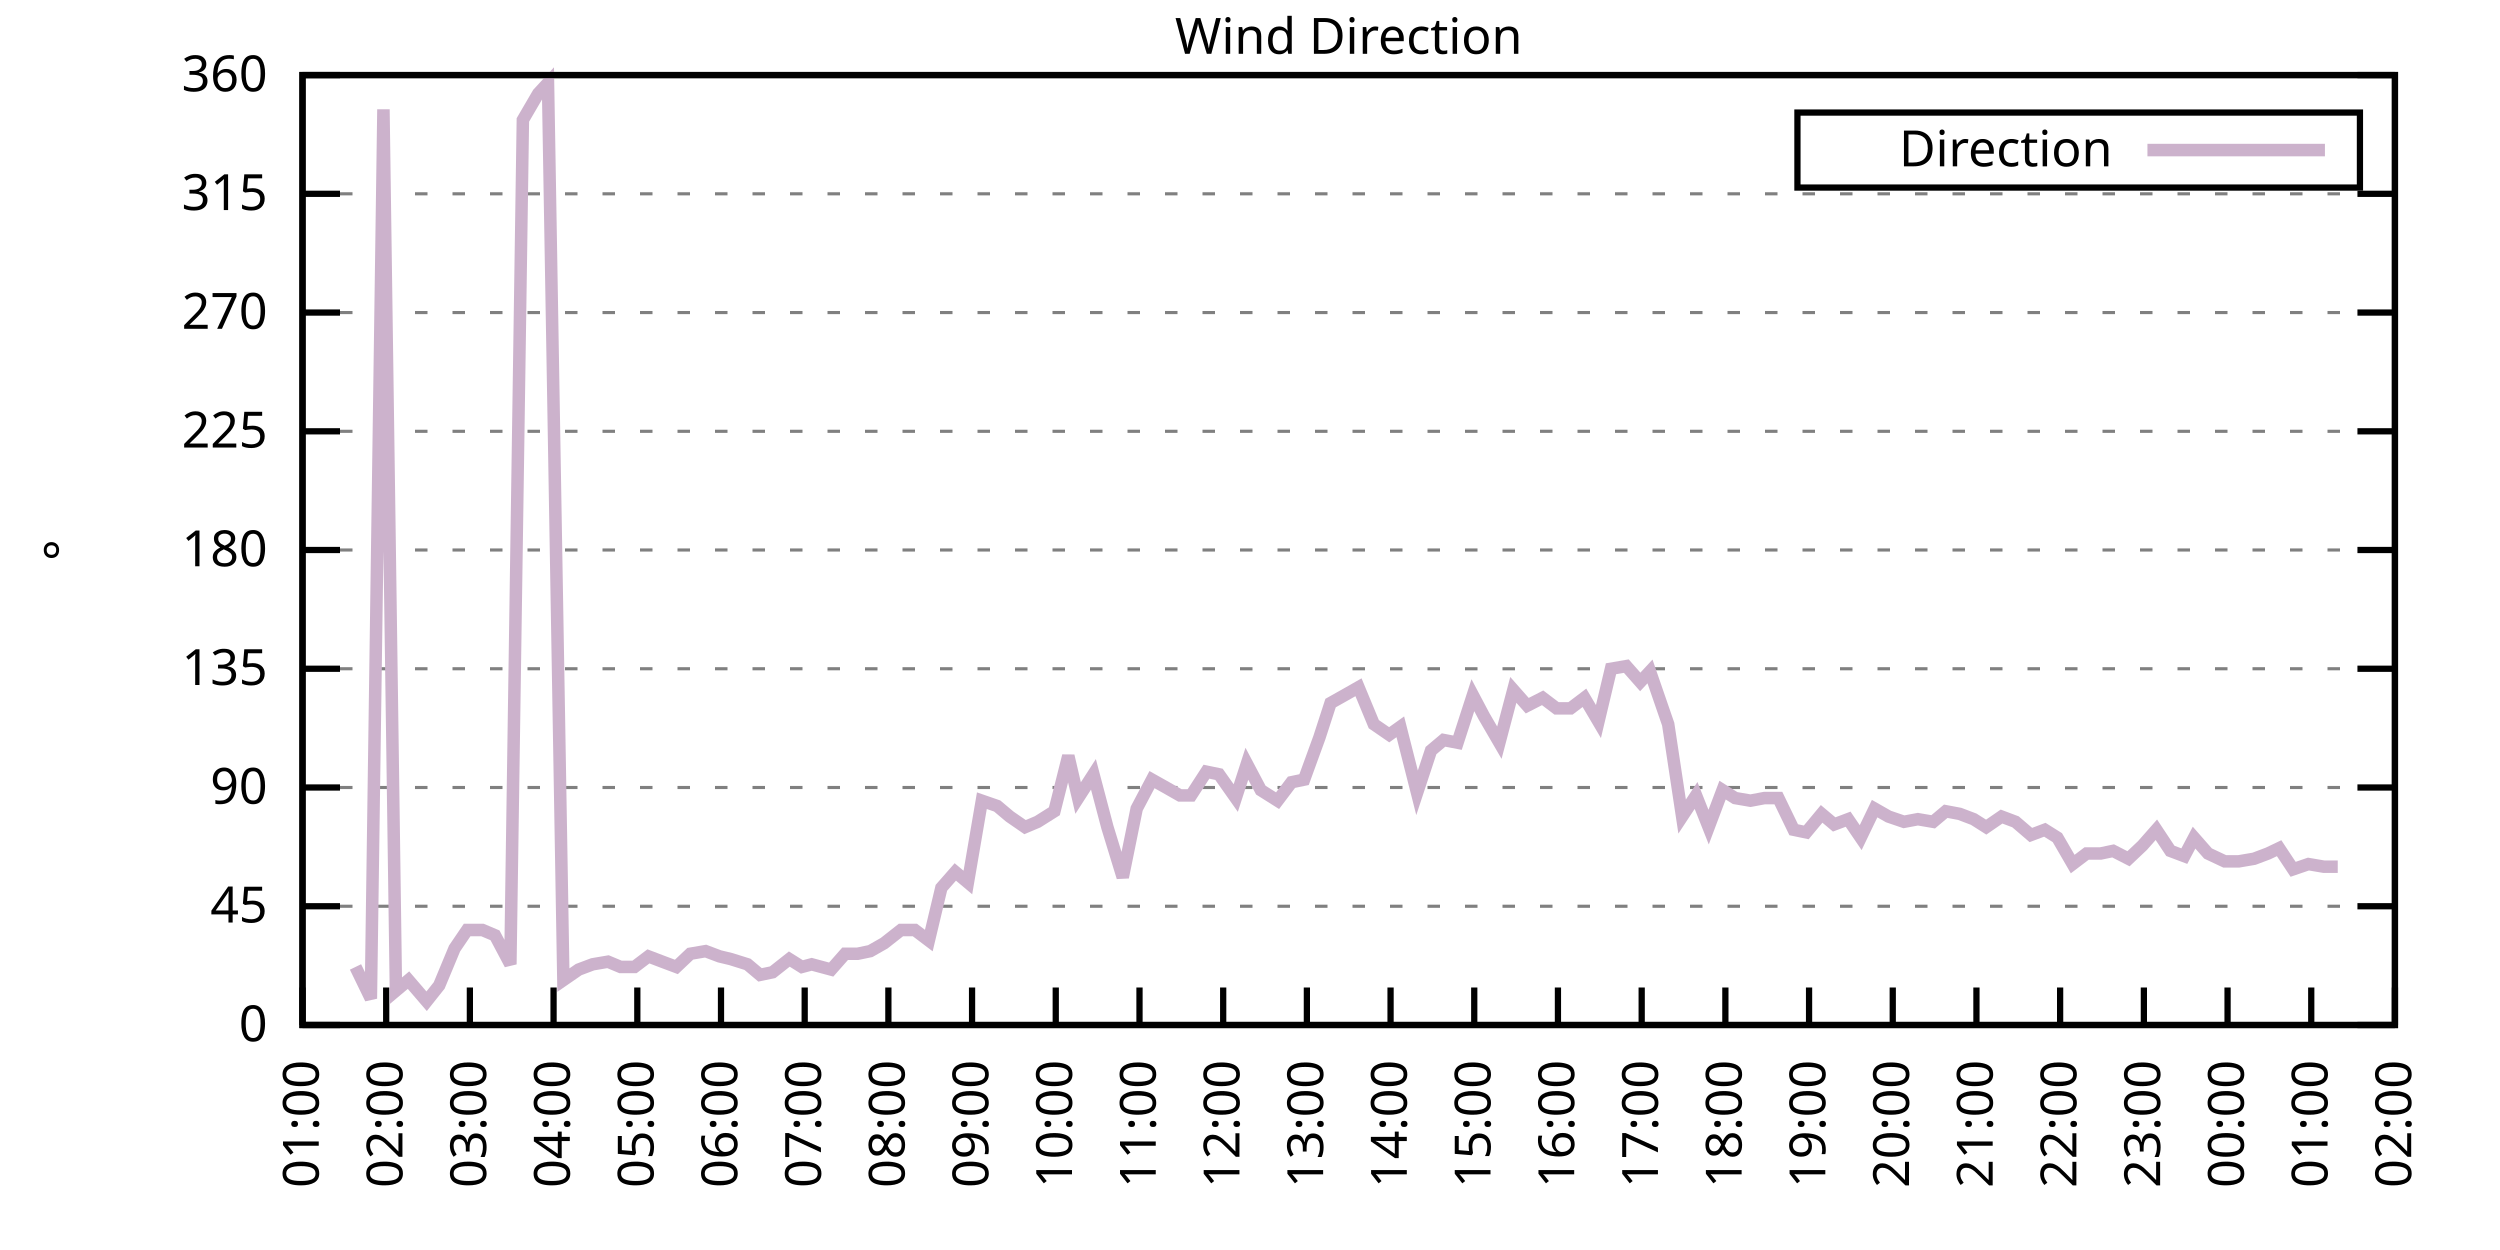
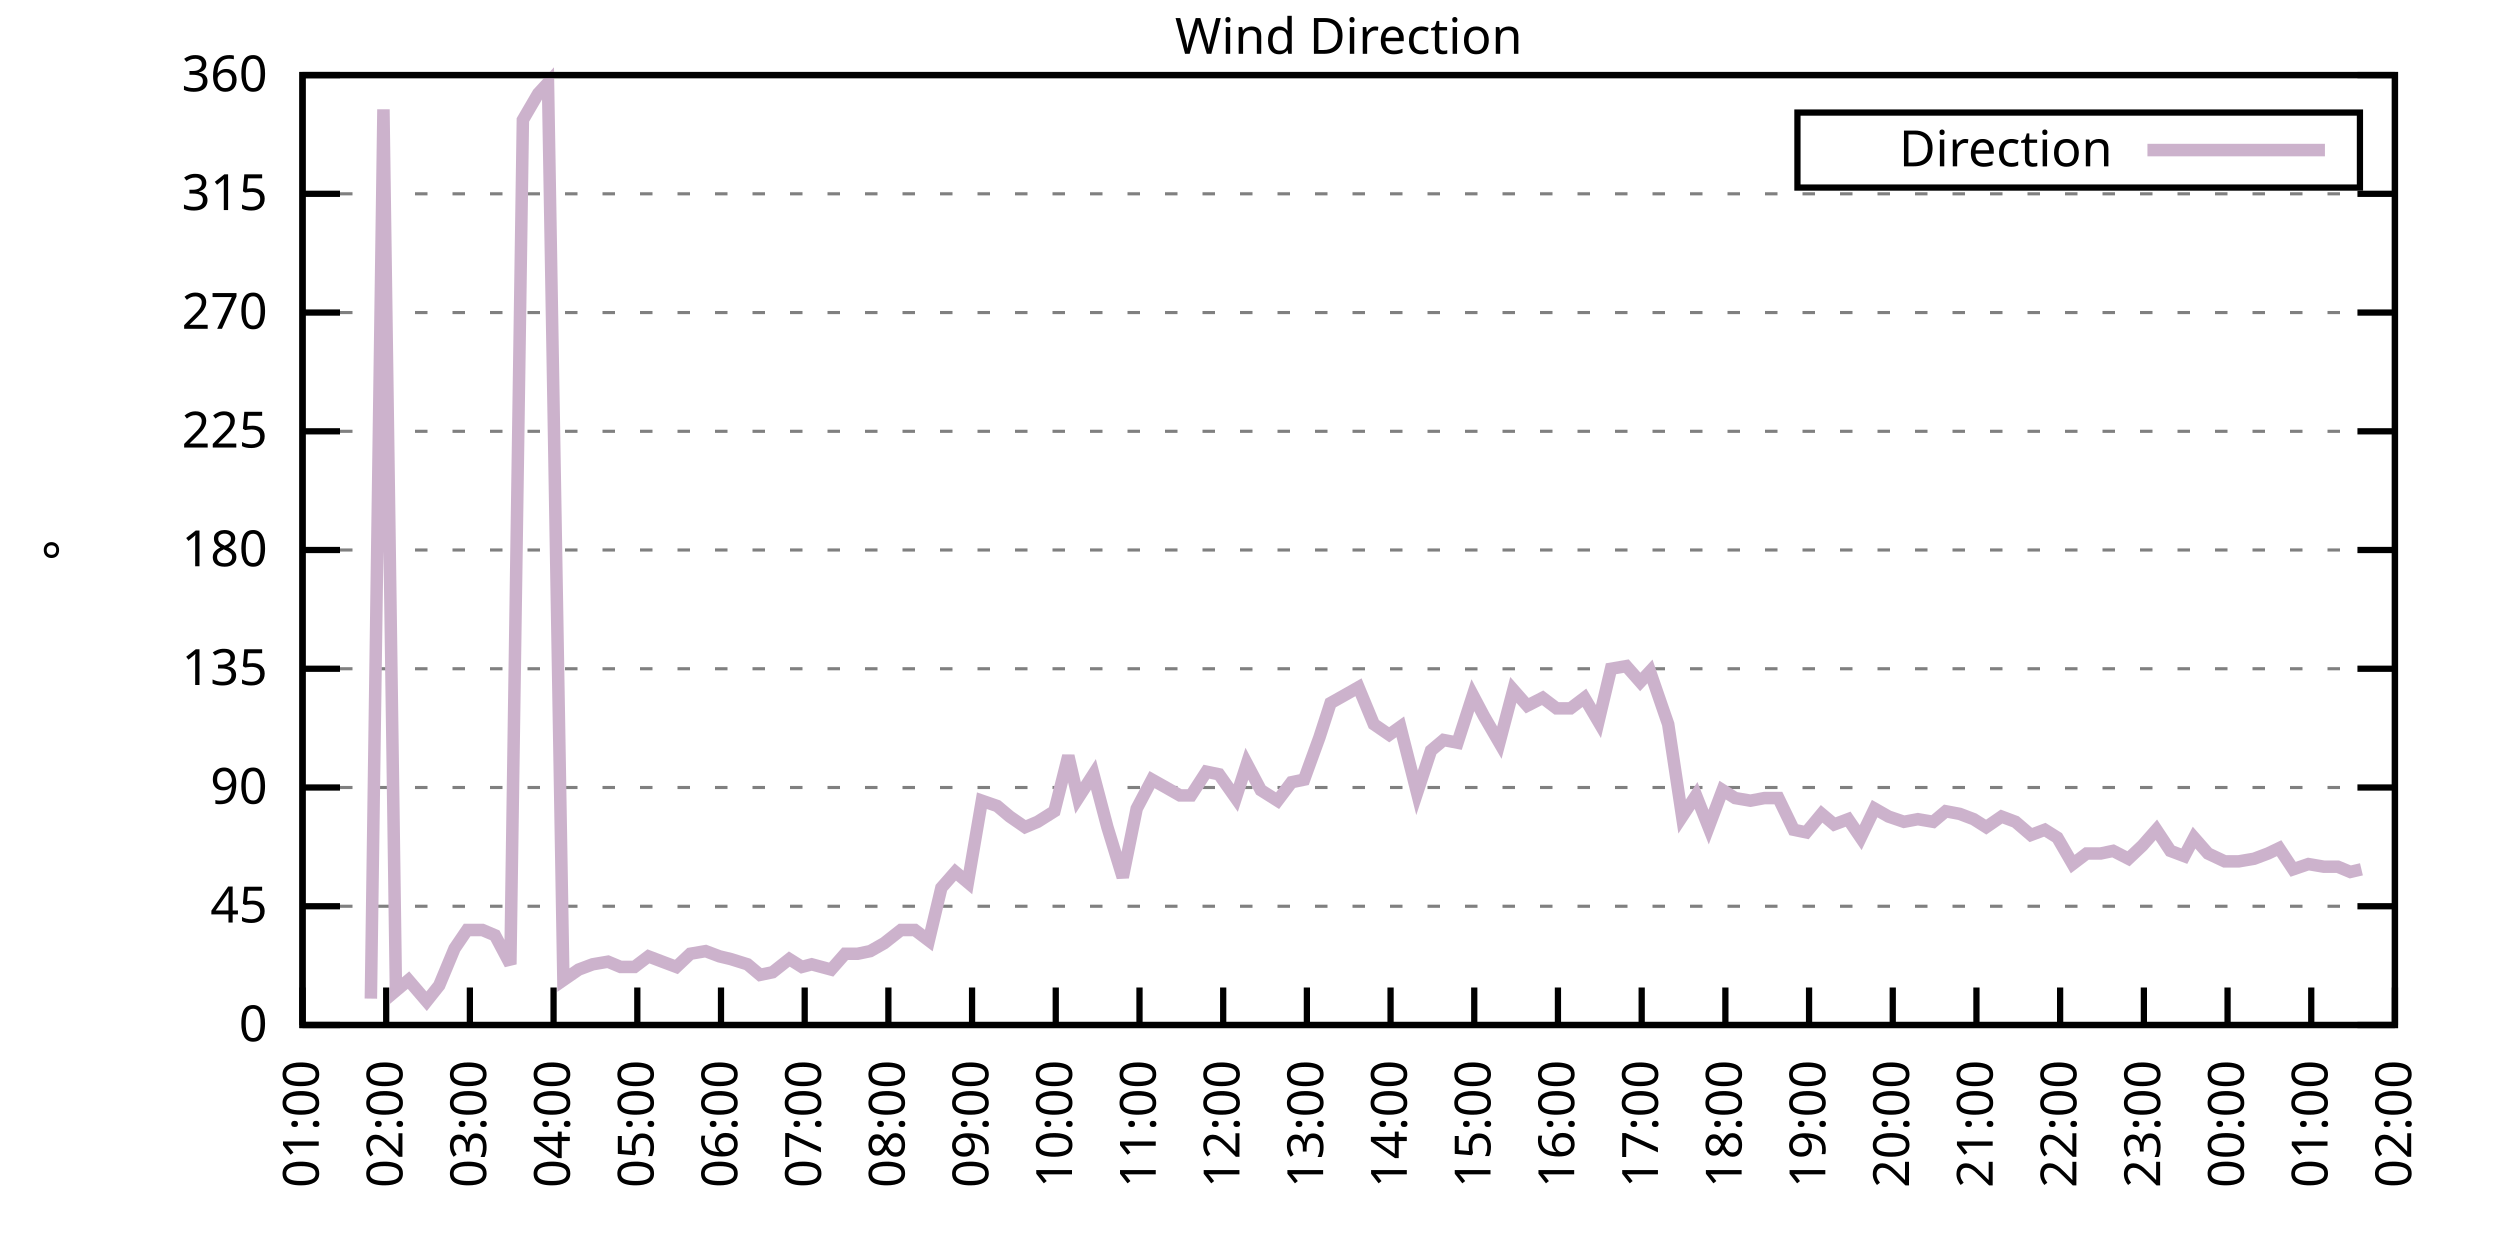
<svg xmlns="http://www.w3.org/2000/svg" xmlns:xlink="http://www.w3.org/1999/xlink" width="400" height="200" viewBox="0 0 400 200">
  <g id="gnuplot_canvas">
    <rect x="0" y="0" width="400" height="200" fill="none" />
    <defs>
      <circle id="gpDot" r="0.5" stroke-width="0.5" stroke="currentColor" />
      <path id="gpPt0" stroke-width="0.333" stroke="currentColor" d="M-1,0 h2 M0,-1 v2" />
      <path id="gpPt1" stroke-width="0.333" stroke="currentColor" d="M-1,-1 L1,1 M1,-1 L-1,1" />
      <path id="gpPt2" stroke-width="0.333" stroke="currentColor" d="M-1,0 L1,0 M0,-1 L0,1 M-1,-1 L1,1 M-1,1 L1,-1" />
      <rect id="gpPt3" stroke-width="0.333" stroke="currentColor" x="-1" y="-1" width="2" height="2" />
      <rect id="gpPt4" stroke-width="0.333" stroke="currentColor" fill="currentColor" x="-1" y="-1" width="2" height="2" />
      <circle id="gpPt5" stroke-width="0.333" stroke="currentColor" cx="0" cy="0" r="1" />
      <use xlink:href="#gpPt5" id="gpPt6" fill="currentColor" stroke="none" />
      <path id="gpPt7" stroke-width="0.333" stroke="currentColor" d="M0,-1.33 L-1.33,0.67 L1.33,0.67 z" />
      <use xlink:href="#gpPt7" id="gpPt8" fill="currentColor" stroke="none" />
      <use xlink:href="#gpPt7" id="gpPt9" stroke="currentColor" transform="rotate(180)" />
      <use xlink:href="#gpPt9" id="gpPt10" fill="currentColor" stroke="none" />
      <use xlink:href="#gpPt3" id="gpPt11" stroke="currentColor" transform="rotate(45)" />
      <use xlink:href="#gpPt11" id="gpPt12" fill="currentColor" stroke="none" />
      <path id="gpPt13" stroke-width="0.333" stroke="currentColor" d="M0,1.330 L1.265,0.411 L0.782,-1.067 L-0.782,-1.076 L-1.265,0.411 z" />
      <use xlink:href="#gpPt13" id="gpPt14" fill="currentColor" stroke="none" />
      <filter id="textbox" filterUnits="objectBoundingBox" x="0" y="0" height="1" width="1">
        <feFlood flood-color="white" flood-opacity="1" result="bgnd" />
        <feComposite in="SourceGraphic" in2="bgnd" operator="atop" />
      </filter>
      <filter id="greybox" filterUnits="objectBoundingBox" x="0" y="0" height="1" width="1">
        <feFlood flood-color="lightgrey" flood-opacity="1" result="grey" />
        <feComposite in="SourceGraphic" in2="grey" operator="atop" />
      </filter>
    </defs>
    <g fill="none" color="white" stroke="currentColor" stroke-width="1.00" stroke-linecap="butt" stroke-linejoin="miter">
</g>
    <g fill="none" color="black" stroke="currentColor" stroke-width="1.00" stroke-linecap="butt" stroke-linejoin="miter">
      <g stroke="none" shape-rendering="crispEdges">
        <polygon fill="rgb(255, 255, 255)" points="48.40,164.00 383.18,164.00 383.18,12.02 48.40,12.02 " />
      </g>
    </g>
    <g fill="none" color="black" stroke="currentColor" stroke-width="1.00" stroke-linecap="butt" stroke-linejoin="miter">
</g>
    <g fill="none" color="black" stroke="black" stroke-width="0.50" stroke-linecap="butt" stroke-linejoin="miter">
</g>
    <g fill="none" color="gray" stroke="currentColor" stroke-width="0.50" stroke-linecap="butt" stroke-linejoin="miter">
      <path stroke="gray" stroke-dasharray="2,4" class="gridline" d="M48.40,164.00 L383.19,164.00  " />
    </g>
    <g fill="none" color="gray" stroke="gray" stroke-width="1.00" stroke-linecap="butt" stroke-linejoin="miter">
</g>
    <g fill="none" color="black" stroke="currentColor" stroke-width="1.00" stroke-linecap="butt" stroke-linejoin="miter">
      <path stroke="black" d="M48.40,164.00 L54.40,164.00 M383.19,164.00 L377.19,164.00  " />
      <g transform="translate(42.80,166.60)" stroke="none" fill="black" font-family="Sans" font-size="8.00" text-anchor="end">
        <text>
          <tspan font-family="Sans"> 0</tspan>
        </text>
      </g>
    </g>
    <g fill="none" color="black" stroke="currentColor" stroke-width="1.00" stroke-linecap="butt" stroke-linejoin="miter">
</g>
    <g fill="none" color="black" stroke="black" stroke-width="0.50" stroke-linecap="butt" stroke-linejoin="miter">
</g>
    <g fill="none" color="gray" stroke="currentColor" stroke-width="0.50" stroke-linecap="butt" stroke-linejoin="miter">
      <path stroke="gray" stroke-dasharray="2,4" class="gridline" d="M48.40,145.00 L383.19,145.00  " />
    </g>
    <g fill="none" color="gray" stroke="gray" stroke-width="1.00" stroke-linecap="butt" stroke-linejoin="miter">
</g>
    <g fill="none" color="black" stroke="currentColor" stroke-width="1.00" stroke-linecap="butt" stroke-linejoin="miter">
      <path stroke="black" d="M48.40,145.00 L54.40,145.00 M383.19,145.00 L377.19,145.00  " />
      <g transform="translate(42.80,147.60)" stroke="none" fill="black" font-family="Sans" font-size="8.00" text-anchor="end">
        <text>
          <tspan font-family="Sans"> 45</tspan>
        </text>
      </g>
    </g>
    <g fill="none" color="black" stroke="currentColor" stroke-width="1.00" stroke-linecap="butt" stroke-linejoin="miter">
</g>
    <g fill="none" color="black" stroke="black" stroke-width="0.50" stroke-linecap="butt" stroke-linejoin="miter">
</g>
    <g fill="none" color="gray" stroke="currentColor" stroke-width="0.50" stroke-linecap="butt" stroke-linejoin="miter">
      <path stroke="gray" stroke-dasharray="2,4" class="gridline" d="M48.40,126.00 L383.19,126.00  " />
    </g>
    <g fill="none" color="gray" stroke="gray" stroke-width="1.00" stroke-linecap="butt" stroke-linejoin="miter">
</g>
    <g fill="none" color="black" stroke="currentColor" stroke-width="1.00" stroke-linecap="butt" stroke-linejoin="miter">
      <path stroke="black" d="M48.40,126.00 L54.40,126.00 M383.19,126.00 L377.19,126.00  " />
      <g transform="translate(42.80,128.60)" stroke="none" fill="black" font-family="Sans" font-size="8.00" text-anchor="end">
        <text>
          <tspan font-family="Sans"> 90</tspan>
        </text>
      </g>
    </g>
    <g fill="none" color="black" stroke="currentColor" stroke-width="1.00" stroke-linecap="butt" stroke-linejoin="miter">
</g>
    <g fill="none" color="black" stroke="black" stroke-width="0.50" stroke-linecap="butt" stroke-linejoin="miter">
</g>
    <g fill="none" color="gray" stroke="currentColor" stroke-width="0.50" stroke-linecap="butt" stroke-linejoin="miter">
      <path stroke="gray" stroke-dasharray="2,4" class="gridline" d="M48.40,107.00 L383.19,107.00  " />
    </g>
    <g fill="none" color="gray" stroke="gray" stroke-width="1.00" stroke-linecap="butt" stroke-linejoin="miter">
</g>
    <g fill="none" color="black" stroke="currentColor" stroke-width="1.00" stroke-linecap="butt" stroke-linejoin="miter">
      <path stroke="black" d="M48.40,107.00 L54.40,107.00 M383.19,107.00 L377.19,107.00  " />
      <g transform="translate(42.80,109.60)" stroke="none" fill="black" font-family="Sans" font-size="8.00" text-anchor="end">
        <text>
          <tspan font-family="Sans"> 135</tspan>
        </text>
      </g>
    </g>
    <g fill="none" color="black" stroke="currentColor" stroke-width="1.00" stroke-linecap="butt" stroke-linejoin="miter">
</g>
    <g fill="none" color="black" stroke="black" stroke-width="0.50" stroke-linecap="butt" stroke-linejoin="miter">
</g>
    <g fill="none" color="gray" stroke="currentColor" stroke-width="0.50" stroke-linecap="butt" stroke-linejoin="miter">
      <path stroke="gray" stroke-dasharray="2,4" class="gridline" d="M48.40,88.00 L383.19,88.00  " />
    </g>
    <g fill="none" color="gray" stroke="gray" stroke-width="1.00" stroke-linecap="butt" stroke-linejoin="miter">
</g>
    <g fill="none" color="black" stroke="currentColor" stroke-width="1.00" stroke-linecap="butt" stroke-linejoin="miter">
      <path stroke="black" d="M48.40,88.00 L54.40,88.00 M383.19,88.00 L377.19,88.00  " />
      <g transform="translate(42.80,90.60)" stroke="none" fill="black" font-family="Sans" font-size="8.00" text-anchor="end">
        <text>
          <tspan font-family="Sans"> 180</tspan>
        </text>
      </g>
    </g>
    <g fill="none" color="black" stroke="currentColor" stroke-width="1.00" stroke-linecap="butt" stroke-linejoin="miter">
</g>
    <g fill="none" color="black" stroke="black" stroke-width="0.50" stroke-linecap="butt" stroke-linejoin="miter">
</g>
    <g fill="none" color="gray" stroke="currentColor" stroke-width="0.50" stroke-linecap="butt" stroke-linejoin="miter">
      <path stroke="gray" stroke-dasharray="2,4" class="gridline" d="M48.40,69.01 L383.19,69.01  " />
    </g>
    <g fill="none" color="gray" stroke="gray" stroke-width="1.00" stroke-linecap="butt" stroke-linejoin="miter">
</g>
    <g fill="none" color="black" stroke="currentColor" stroke-width="1.00" stroke-linecap="butt" stroke-linejoin="miter">
      <path stroke="black" d="M48.40,69.01 L54.40,69.01 M383.19,69.01 L377.19,69.01  " />
      <g transform="translate(42.80,71.61)" stroke="none" fill="black" font-family="Sans" font-size="8.00" text-anchor="end">
        <text>
          <tspan font-family="Sans"> 225</tspan>
        </text>
      </g>
    </g>
    <g fill="none" color="black" stroke="currentColor" stroke-width="1.00" stroke-linecap="butt" stroke-linejoin="miter">
</g>
    <g fill="none" color="black" stroke="black" stroke-width="0.50" stroke-linecap="butt" stroke-linejoin="miter">
</g>
    <g fill="none" color="gray" stroke="currentColor" stroke-width="0.50" stroke-linecap="butt" stroke-linejoin="miter">
      <path stroke="gray" stroke-dasharray="2,4" class="gridline" d="M48.40,50.01 L383.19,50.01  " />
    </g>
    <g fill="none" color="gray" stroke="gray" stroke-width="1.00" stroke-linecap="butt" stroke-linejoin="miter">
</g>
    <g fill="none" color="black" stroke="currentColor" stroke-width="1.00" stroke-linecap="butt" stroke-linejoin="miter">
      <path stroke="black" d="M48.40,50.01 L54.40,50.01 M383.19,50.01 L377.19,50.01  " />
      <g transform="translate(42.80,52.61)" stroke="none" fill="black" font-family="Sans" font-size="8.00" text-anchor="end">
        <text>
          <tspan font-family="Sans"> 270</tspan>
        </text>
      </g>
    </g>
    <g fill="none" color="black" stroke="currentColor" stroke-width="1.00" stroke-linecap="butt" stroke-linejoin="miter">
</g>
    <g fill="none" color="black" stroke="black" stroke-width="0.50" stroke-linecap="butt" stroke-linejoin="miter">
</g>
    <g fill="none" color="gray" stroke="currentColor" stroke-width="0.50" stroke-linecap="butt" stroke-linejoin="miter">
      <path stroke="gray" stroke-dasharray="2,4" class="gridline" d="M48.40,31.01 L383.19,31.01  " />
    </g>
    <g fill="none" color="gray" stroke="gray" stroke-width="1.00" stroke-linecap="butt" stroke-linejoin="miter">
</g>
    <g fill="none" color="black" stroke="currentColor" stroke-width="1.00" stroke-linecap="butt" stroke-linejoin="miter">
      <path stroke="black" d="M48.40,31.01 L54.40,31.01 M383.19,31.01 L377.19,31.01  " />
      <g transform="translate(42.80,33.61)" stroke="none" fill="black" font-family="Sans" font-size="8.00" text-anchor="end">
        <text>
          <tspan font-family="Sans"> 315</tspan>
        </text>
      </g>
    </g>
    <g fill="none" color="black" stroke="currentColor" stroke-width="1.00" stroke-linecap="butt" stroke-linejoin="miter">
</g>
    <g fill="none" color="black" stroke="black" stroke-width="0.50" stroke-linecap="butt" stroke-linejoin="miter">
</g>
    <g fill="none" color="gray" stroke="currentColor" stroke-width="0.50" stroke-linecap="butt" stroke-linejoin="miter">
      <path stroke="gray" stroke-dasharray="2,4" class="gridline" d="M48.40,12.01 L383.19,12.01  " />
    </g>
    <g fill="none" color="gray" stroke="gray" stroke-width="1.00" stroke-linecap="butt" stroke-linejoin="miter">
</g>
    <g fill="none" color="black" stroke="currentColor" stroke-width="1.00" stroke-linecap="butt" stroke-linejoin="miter">
      <path stroke="black" d="M48.40,12.01 L54.40,12.01 M383.19,12.01 L377.19,12.01  " />
      <g transform="translate(42.80,14.61)" stroke="none" fill="black" font-family="Sans" font-size="8.00" text-anchor="end">
        <text>
          <tspan font-family="Sans"> 360</tspan>
        </text>
      </g>
    </g>
    <g fill="none" color="black" stroke="currentColor" stroke-width="1.00" stroke-linecap="butt" stroke-linejoin="miter">
      <path stroke="black" d="M48.40,164.00 L48.40,158.00  " />
      <g transform="translate(51.00,169.60) rotate(270.00)" stroke="none" fill="black" font-family="Sans" font-size="8.00" text-anchor="end">
        <text>
          <tspan font-family="Sans">01:00</tspan>
        </text>
      </g>
    </g>
    <g fill="none" color="black" stroke="currentColor" stroke-width="1.00" stroke-linecap="butt" stroke-linejoin="miter">
      <path stroke="black" d="M61.79,164.00 L61.79,158.00  " />
      <g transform="translate(64.39,169.60) rotate(270.00)" stroke="none" fill="black" font-family="Sans" font-size="8.00" text-anchor="end">
        <text>
          <tspan font-family="Sans">02:00</tspan>
        </text>
      </g>
    </g>
    <g fill="none" color="black" stroke="currentColor" stroke-width="1.00" stroke-linecap="butt" stroke-linejoin="miter">
      <path stroke="black" d="M75.18,164.00 L75.18,158.00  " />
      <g transform="translate(77.78,169.60) rotate(270.00)" stroke="none" fill="black" font-family="Sans" font-size="8.00" text-anchor="end">
        <text>
          <tspan font-family="Sans">03:00</tspan>
        </text>
      </g>
    </g>
    <g fill="none" color="black" stroke="currentColor" stroke-width="1.00" stroke-linecap="butt" stroke-linejoin="miter">
      <path stroke="black" d="M88.57,164.00 L88.57,158.00  " />
      <g transform="translate(91.17,169.60) rotate(270.00)" stroke="none" fill="black" font-family="Sans" font-size="8.00" text-anchor="end">
        <text>
          <tspan font-family="Sans">04:00</tspan>
        </text>
      </g>
    </g>
    <g fill="none" color="black" stroke="currentColor" stroke-width="1.00" stroke-linecap="butt" stroke-linejoin="miter">
      <path stroke="black" d="M101.97,164.00 L101.97,158.00  " />
      <g transform="translate(104.57,169.60) rotate(270.00)" stroke="none" fill="black" font-family="Sans" font-size="8.00" text-anchor="end">
        <text>
          <tspan font-family="Sans">05:00</tspan>
        </text>
      </g>
    </g>
    <g fill="none" color="black" stroke="currentColor" stroke-width="1.00" stroke-linecap="butt" stroke-linejoin="miter">
      <path stroke="black" d="M115.36,164.00 L115.36,158.00  " />
      <g transform="translate(117.96,169.60) rotate(270.00)" stroke="none" fill="black" font-family="Sans" font-size="8.00" text-anchor="end">
        <text>
          <tspan font-family="Sans">06:00</tspan>
        </text>
      </g>
    </g>
    <g fill="none" color="black" stroke="currentColor" stroke-width="1.00" stroke-linecap="butt" stroke-linejoin="miter">
      <path stroke="black" d="M128.75,164.00 L128.75,158.00  " />
      <g transform="translate(131.35,169.60) rotate(270.00)" stroke="none" fill="black" font-family="Sans" font-size="8.00" text-anchor="end">
        <text>
          <tspan font-family="Sans">07:00</tspan>
        </text>
      </g>
    </g>
    <g fill="none" color="black" stroke="currentColor" stroke-width="1.00" stroke-linecap="butt" stroke-linejoin="miter">
      <path stroke="black" d="M142.14,164.00 L142.14,158.00  " />
      <g transform="translate(144.74,169.60) rotate(270.00)" stroke="none" fill="black" font-family="Sans" font-size="8.00" text-anchor="end">
        <text>
          <tspan font-family="Sans">08:00</tspan>
        </text>
      </g>
    </g>
    <g fill="none" color="black" stroke="currentColor" stroke-width="1.00" stroke-linecap="butt" stroke-linejoin="miter">
      <path stroke="black" d="M155.53,164.00 L155.53,158.00  " />
      <g transform="translate(158.13,169.60) rotate(270.00)" stroke="none" fill="black" font-family="Sans" font-size="8.00" text-anchor="end">
        <text>
          <tspan font-family="Sans">09:00</tspan>
        </text>
      </g>
    </g>
    <g fill="none" color="black" stroke="currentColor" stroke-width="1.00" stroke-linecap="butt" stroke-linejoin="miter">
      <path stroke="black" d="M168.92,164.00 L168.92,158.00  " />
      <g transform="translate(171.52,169.60) rotate(270.00)" stroke="none" fill="black" font-family="Sans" font-size="8.00" text-anchor="end">
        <text>
          <tspan font-family="Sans">10:00</tspan>
        </text>
      </g>
    </g>
    <g fill="none" color="black" stroke="currentColor" stroke-width="1.00" stroke-linecap="butt" stroke-linejoin="miter">
      <path stroke="black" d="M182.32,164.00 L182.32,158.00  " />
      <g transform="translate(184.92,169.60) rotate(270.00)" stroke="none" fill="black" font-family="Sans" font-size="8.00" text-anchor="end">
        <text>
          <tspan font-family="Sans">11:00</tspan>
        </text>
      </g>
    </g>
    <g fill="none" color="black" stroke="currentColor" stroke-width="1.00" stroke-linecap="butt" stroke-linejoin="miter">
      <path stroke="black" d="M195.71,164.00 L195.71,158.00  " />
      <g transform="translate(198.31,169.60) rotate(270.00)" stroke="none" fill="black" font-family="Sans" font-size="8.00" text-anchor="end">
        <text>
          <tspan font-family="Sans">12:00</tspan>
        </text>
      </g>
    </g>
    <g fill="none" color="black" stroke="currentColor" stroke-width="1.00" stroke-linecap="butt" stroke-linejoin="miter">
      <path stroke="black" d="M209.10,164.00 L209.10,158.00  " />
      <g transform="translate(211.70,169.60) rotate(270.00)" stroke="none" fill="black" font-family="Sans" font-size="8.00" text-anchor="end">
        <text>
          <tspan font-family="Sans">13:00</tspan>
        </text>
      </g>
    </g>
    <g fill="none" color="black" stroke="currentColor" stroke-width="1.00" stroke-linecap="butt" stroke-linejoin="miter">
      <path stroke="black" d="M222.49,164.00 L222.49,158.00  " />
      <g transform="translate(225.09,169.60) rotate(270.00)" stroke="none" fill="black" font-family="Sans" font-size="8.00" text-anchor="end">
        <text>
          <tspan font-family="Sans">14:00</tspan>
        </text>
      </g>
    </g>
    <g fill="none" color="black" stroke="currentColor" stroke-width="1.00" stroke-linecap="butt" stroke-linejoin="miter">
      <path stroke="black" d="M235.88,164.00 L235.88,158.00  " />
      <g transform="translate(238.48,169.60) rotate(270.00)" stroke="none" fill="black" font-family="Sans" font-size="8.00" text-anchor="end">
        <text>
          <tspan font-family="Sans">15:00</tspan>
        </text>
      </g>
    </g>
    <g fill="none" color="black" stroke="currentColor" stroke-width="1.00" stroke-linecap="butt" stroke-linejoin="miter">
      <path stroke="black" d="M249.27,164.00 L249.27,158.00  " />
      <g transform="translate(251.87,169.60) rotate(270.00)" stroke="none" fill="black" font-family="Sans" font-size="8.00" text-anchor="end">
        <text>
          <tspan font-family="Sans">16:00</tspan>
        </text>
      </g>
    </g>
    <g fill="none" color="black" stroke="currentColor" stroke-width="1.00" stroke-linecap="butt" stroke-linejoin="miter">
      <path stroke="black" d="M262.67,164.00 L262.67,158.00  " />
      <g transform="translate(265.27,169.60) rotate(270.00)" stroke="none" fill="black" font-family="Sans" font-size="8.00" text-anchor="end">
        <text>
          <tspan font-family="Sans">17:00</tspan>
        </text>
      </g>
    </g>
    <g fill="none" color="black" stroke="currentColor" stroke-width="1.00" stroke-linecap="butt" stroke-linejoin="miter">
      <path stroke="black" d="M276.06,164.00 L276.06,158.00  " />
      <g transform="translate(278.66,169.60) rotate(270.00)" stroke="none" fill="black" font-family="Sans" font-size="8.00" text-anchor="end">
        <text>
          <tspan font-family="Sans">18:00</tspan>
        </text>
      </g>
    </g>
    <g fill="none" color="black" stroke="currentColor" stroke-width="1.00" stroke-linecap="butt" stroke-linejoin="miter">
      <path stroke="black" d="M289.45,164.00 L289.45,158.00  " />
      <g transform="translate(292.05,169.60) rotate(270.00)" stroke="none" fill="black" font-family="Sans" font-size="8.00" text-anchor="end">
        <text>
          <tspan font-family="Sans">19:00</tspan>
        </text>
      </g>
    </g>
    <g fill="none" color="black" stroke="currentColor" stroke-width="1.00" stroke-linecap="butt" stroke-linejoin="miter">
      <path stroke="black" d="M302.84,164.00 L302.84,158.00  " />
      <g transform="translate(305.44,169.60) rotate(270.00)" stroke="none" fill="black" font-family="Sans" font-size="8.00" text-anchor="end">
        <text>
          <tspan font-family="Sans">20:00</tspan>
        </text>
      </g>
    </g>
    <g fill="none" color="black" stroke="currentColor" stroke-width="1.00" stroke-linecap="butt" stroke-linejoin="miter">
      <path stroke="black" d="M316.23,164.00 L316.23,158.00  " />
      <g transform="translate(318.83,169.60) rotate(270.00)" stroke="none" fill="black" font-family="Sans" font-size="8.00" text-anchor="end">
        <text>
          <tspan font-family="Sans">21:00</tspan>
        </text>
      </g>
    </g>
    <g fill="none" color="black" stroke="currentColor" stroke-width="1.00" stroke-linecap="butt" stroke-linejoin="miter">
      <path stroke="black" d="M329.62,164.00 L329.62,158.00  " />
      <g transform="translate(332.22,169.60) rotate(270.00)" stroke="none" fill="black" font-family="Sans" font-size="8.00" text-anchor="end">
        <text>
          <tspan font-family="Sans">22:00</tspan>
        </text>
      </g>
    </g>
    <g fill="none" color="black" stroke="currentColor" stroke-width="1.00" stroke-linecap="butt" stroke-linejoin="miter">
      <path stroke="black" d="M343.02,164.00 L343.02,158.00  " />
      <g transform="translate(345.62,169.60) rotate(270.00)" stroke="none" fill="black" font-family="Sans" font-size="8.00" text-anchor="end">
        <text>
          <tspan font-family="Sans">23:00</tspan>
        </text>
      </g>
    </g>
    <g fill="none" color="black" stroke="currentColor" stroke-width="1.00" stroke-linecap="butt" stroke-linejoin="miter">
      <path stroke="black" d="M356.41,164.00 L356.41,158.00  " />
      <g transform="translate(359.01,169.60) rotate(270.00)" stroke="none" fill="black" font-family="Sans" font-size="8.00" text-anchor="end">
        <text>
          <tspan font-family="Sans">00:00</tspan>
        </text>
      </g>
    </g>
    <g fill="none" color="black" stroke="currentColor" stroke-width="1.00" stroke-linecap="butt" stroke-linejoin="miter">
      <path stroke="black" d="M369.80,164.00 L369.80,158.00  " />
      <g transform="translate(372.40,169.60) rotate(270.00)" stroke="none" fill="black" font-family="Sans" font-size="8.00" text-anchor="end">
        <text>
          <tspan font-family="Sans">01:00</tspan>
        </text>
      </g>
    </g>
    <g fill="none" color="black" stroke="currentColor" stroke-width="1.00" stroke-linecap="butt" stroke-linejoin="miter">
      <path stroke="black" d="M383.19,164.00 L383.19,158.00  " />
      <g transform="translate(385.79,169.60) rotate(270.00)" stroke="none" fill="black" font-family="Sans" font-size="8.00" text-anchor="end">
        <text>
          <tspan font-family="Sans">02:00</tspan>
        </text>
      </g>
    </g>
    <g fill="none" color="black" stroke="currentColor" stroke-width="1.00" stroke-linecap="butt" stroke-linejoin="miter">
</g>
    <g fill="none" color="black" stroke="currentColor" stroke-width="1.00" stroke-linecap="butt" stroke-linejoin="miter">
      <path stroke="black" d="M48.40,12.01 L48.40,164.00 L383.19,164.00 L383.19,12.01 L48.40,12.01 Z  " />
    </g>
    <g fill="none" color="black" stroke="currentColor" stroke-width="1.00" stroke-linecap="butt" stroke-linejoin="miter">
</g>
    <g fill="none" color="black" stroke="currentColor" stroke-width="1.00" stroke-linecap="butt" stroke-linejoin="miter">
      <path stroke="black" d="M287.59,30.01 L287.59,18.01 L377.59,18.01 L377.59,30.01 L287.59,30.01 Z  " />
    </g>
    <g id="Wind_direction_plot_1">
      <g fill="none" color="white" stroke="black" stroke-width="2.00" stroke-linecap="butt" stroke-linejoin="miter">
</g>
      <g fill="none" color="black" stroke="currentColor" stroke-width="2.00" stroke-linecap="butt" stroke-linejoin="miter">
        <g transform="translate(337.99,26.61)" stroke="none" fill="black" font-family="Sans" font-size="8.00" text-anchor="end">
          <text>
            <tspan font-family="Sans">Direction</tspan>
          </text>
        </g>
      </g>
      <g fill="none" color="black" stroke="currentColor" stroke-width="2.00" stroke-linecap="butt" stroke-linejoin="miter">
-         <path stroke="rgb(204, 178, 204)" d="M343.59,24.01 L371.99,24.01 M56.88,154.71 L59.34,159.78 L61.35,17.50 L63.35,158.51 L65.36,156.82 L68.26,160.20   L70.27,157.67 L72.73,151.76 L74.74,148.80 L77.19,148.80 L79.20,149.65 L81.66,154.29 L83.66,19.19 L86.12,14.97   L87.68,13.28 L90.14,156.82 L92.59,155.13 L94.82,154.29 L97.28,153.87 L99.29,154.71 L101.52,154.71 L103.75,153.02   L105.98,153.87 L108.22,154.71 L110.45,152.60 L112.90,152.18 L115.13,153.02 L116.92,153.45 L119.60,154.29 L121.61,155.98   L123.62,155.56 L126.29,153.45 L128.30,154.71 L129.87,154.29 L132.99,155.13 L135.22,152.60 L137.23,152.60 L139.24,152.18   L141.47,150.91 L144.15,148.80 L146.38,148.80 L148.61,150.49 L150.62,142.05 L152.85,139.51 L154.86,141.20 L157.10,128.11   L159.55,128.96 L161.56,130.65 L164.01,132.34 L166.02,131.49 L168.70,129.80 L170.93,120.94 L172.50,127.69 L174.95,123.89   L177.18,132.34 L179.64,140.36 L181.87,129.38 L184.32,124.74 L186.56,126.00 L188.79,127.27 L190.57,127.27 L193.03,123.47   L195.04,123.89 L197.72,127.69 L199.50,122.20 L201.73,126.42 L204.41,128.11 L206.64,125.16 L208.65,124.74 L211.11,117.98   L212.89,112.49 L215.13,111.23 L217.36,109.96 L219.81,115.87 L222.27,117.56 L224.05,116.29 L226.73,126.85 L228.96,120.09   L230.97,118.40 L233.20,118.83 L235.66,111.23 L237.44,114.60 L239.90,118.83 L242.13,110.38 L244.36,112.91 L246.82,111.65   L249.05,113.34 L251.28,113.34 L253.51,111.65 L255.75,115.45 L257.76,107.00 L260.21,106.58 L262.44,109.11 L264.00,107.43   L266.91,115.87 L269.14,130.65 L271.37,127.27 L273.38,132.34 L275.61,126.42 L277.62,127.69 L280.07,128.11 L282.31,127.69   L284.54,127.69 L286.99,132.76 L289.00,133.18 L291.46,130.22 L293.47,131.91 L295.70,131.07 L297.71,134.02 L299.94,129.38   L302.17,130.65 L304.63,131.49 L306.86,131.07 L309.31,131.49 L311.32,129.80 L313.55,130.22 L315.79,131.07 L317.79,132.34   L320.25,130.65 L322.48,131.49 L324.94,133.60 L327.17,132.76 L329.18,134.02 L331.63,138.25 L333.86,136.56 L336.10,136.56   L338.10,136.14 L340.56,137.40 L342.79,135.29 L345.02,132.76 L347.26,136.14 L349.49,136.98 L351.05,134.02 L353.28,136.56   L355.96,137.82 L358.19,137.82 L360.65,137.40 L362.88,136.56 L364.66,135.71 L366.90,139.09 L369.35,138.25 L371.81,138.67   L374.04,138.67  " />
+         <path stroke="rgb(204, 178, 204)" d="M343.59,24.01 L371.99,24.01 M59.34,159.78 L61.35,17.50 L63.35,158.51 L65.36,156.82 L68.26,160.20 L70.27,157.67   L72.73,151.76 L74.74,148.80 L77.19,148.80 L79.20,149.65 L81.66,154.29 L83.66,19.19 L86.12,14.97 L87.68,13.28   L90.14,156.82 L92.59,155.13 L94.82,154.29 L97.28,153.87 L99.29,154.71 L101.52,154.71 L103.75,153.02 L105.98,153.87   L108.22,154.71 L110.45,152.60 L112.90,152.18 L115.13,153.02 L116.92,153.45 L119.60,154.29 L121.61,155.98 L123.62,155.56   L126.29,153.45 L128.30,154.71 L129.87,154.29 L132.99,155.13 L135.22,152.60 L137.23,152.60 L139.24,152.18 L141.47,150.91   L144.15,148.80 L146.38,148.80 L148.61,150.49 L150.62,142.05 L152.85,139.51 L154.86,141.20 L157.10,128.11 L159.55,128.96   L161.56,130.65 L164.01,132.34 L166.02,131.49 L168.70,129.80 L170.93,120.94 L172.50,127.69 L174.95,123.89 L177.18,132.34   L179.64,140.36 L181.87,129.38 L184.32,124.74 L186.56,126.00 L188.79,127.27 L190.57,127.27 L193.03,123.47 L195.04,123.89   L197.72,127.69 L199.50,122.20 L201.73,126.42 L204.41,128.11 L206.64,125.16 L208.65,124.74 L211.11,117.98 L212.89,112.49   L215.13,111.23 L217.36,109.96 L219.81,115.87 L222.27,117.56 L224.05,116.29 L226.73,126.85 L228.96,120.09 L230.97,118.40   L233.20,118.83 L235.66,111.23 L237.44,114.60 L239.90,118.83 L242.13,110.38 L244.36,112.91 L246.82,111.65 L249.05,113.34   L251.28,113.34 L253.51,111.65 L255.75,115.45 L257.76,107.00 L260.21,106.58 L262.44,109.11 L264.00,107.43 L266.91,115.87   L269.14,130.65 L271.37,127.27 L273.38,132.34 L275.61,126.42 L277.62,127.69 L280.07,128.11 L282.31,127.69 L284.54,127.69   L286.99,132.76 L289.00,133.18 L291.46,130.22 L293.47,131.91 L295.70,131.07 L297.71,134.02 L299.94,129.38 L302.17,130.65   L304.63,131.49 L306.86,131.07 L309.31,131.49 L311.32,129.80 L313.55,130.22 L315.79,131.07 L317.79,132.34 L320.25,130.65   L322.48,131.49 L324.94,133.60 L327.17,132.76 L329.18,134.02 L331.63,138.25 L333.86,136.56 L336.10,136.56 L338.10,136.14   L340.56,137.40 L342.79,135.29 L345.02,132.76 L347.26,136.14 L349.49,136.98 L351.05,134.02 L353.28,136.56 L355.96,137.82   L358.19,137.82 L360.65,137.40 L362.88,136.56 L364.66,135.71 L366.90,139.09 L369.35,138.25 L371.81,138.67 L374.04,138.67   L376.05,139.51 L377.83,139.09  " />
      </g>
    </g>
    <g fill="none" color="black" stroke="currentColor" stroke-width="2.00" stroke-linecap="butt" stroke-linejoin="miter">
</g>
    <g fill="none" color="black" stroke="black" stroke-width="1.00" stroke-linecap="butt" stroke-linejoin="miter">
</g>
    <g fill="none" color="black" stroke="currentColor" stroke-width="1.00" stroke-linecap="butt" stroke-linejoin="miter">
      <path stroke="black" d="M48.40,12.01 L48.40,164.00 L383.19,164.00 L383.19,12.01 L48.40,12.01 Z  " />
      <g transform="translate(12.80,88.01) rotate(270.00)" stroke="none" fill="black" font-family="Sans" font-size="8.00" text-anchor="middle">
        <text>
          <tspan font-family="Sans">°</tspan>
        </text>
      </g>
    </g>
    <g fill="none" color="black" stroke="currentColor" stroke-width="1.00" stroke-linecap="butt" stroke-linejoin="miter">
</g>
    <g fill="none" color="black" stroke="currentColor" stroke-width="1.00" stroke-linecap="butt" stroke-linejoin="miter">
      <g transform="translate(215.79,8.61)" stroke="none" fill="black" font-family="Sans" font-size="8.00" text-anchor="middle">
        <text>
          <tspan font-family="Sans">Wind Direction</tspan>
        </text>
      </g>
    </g>
    <g fill="none" color="black" stroke="currentColor" stroke-width="1.00" stroke-linecap="butt" stroke-linejoin="miter">
</g>
  </g>
</svg>
